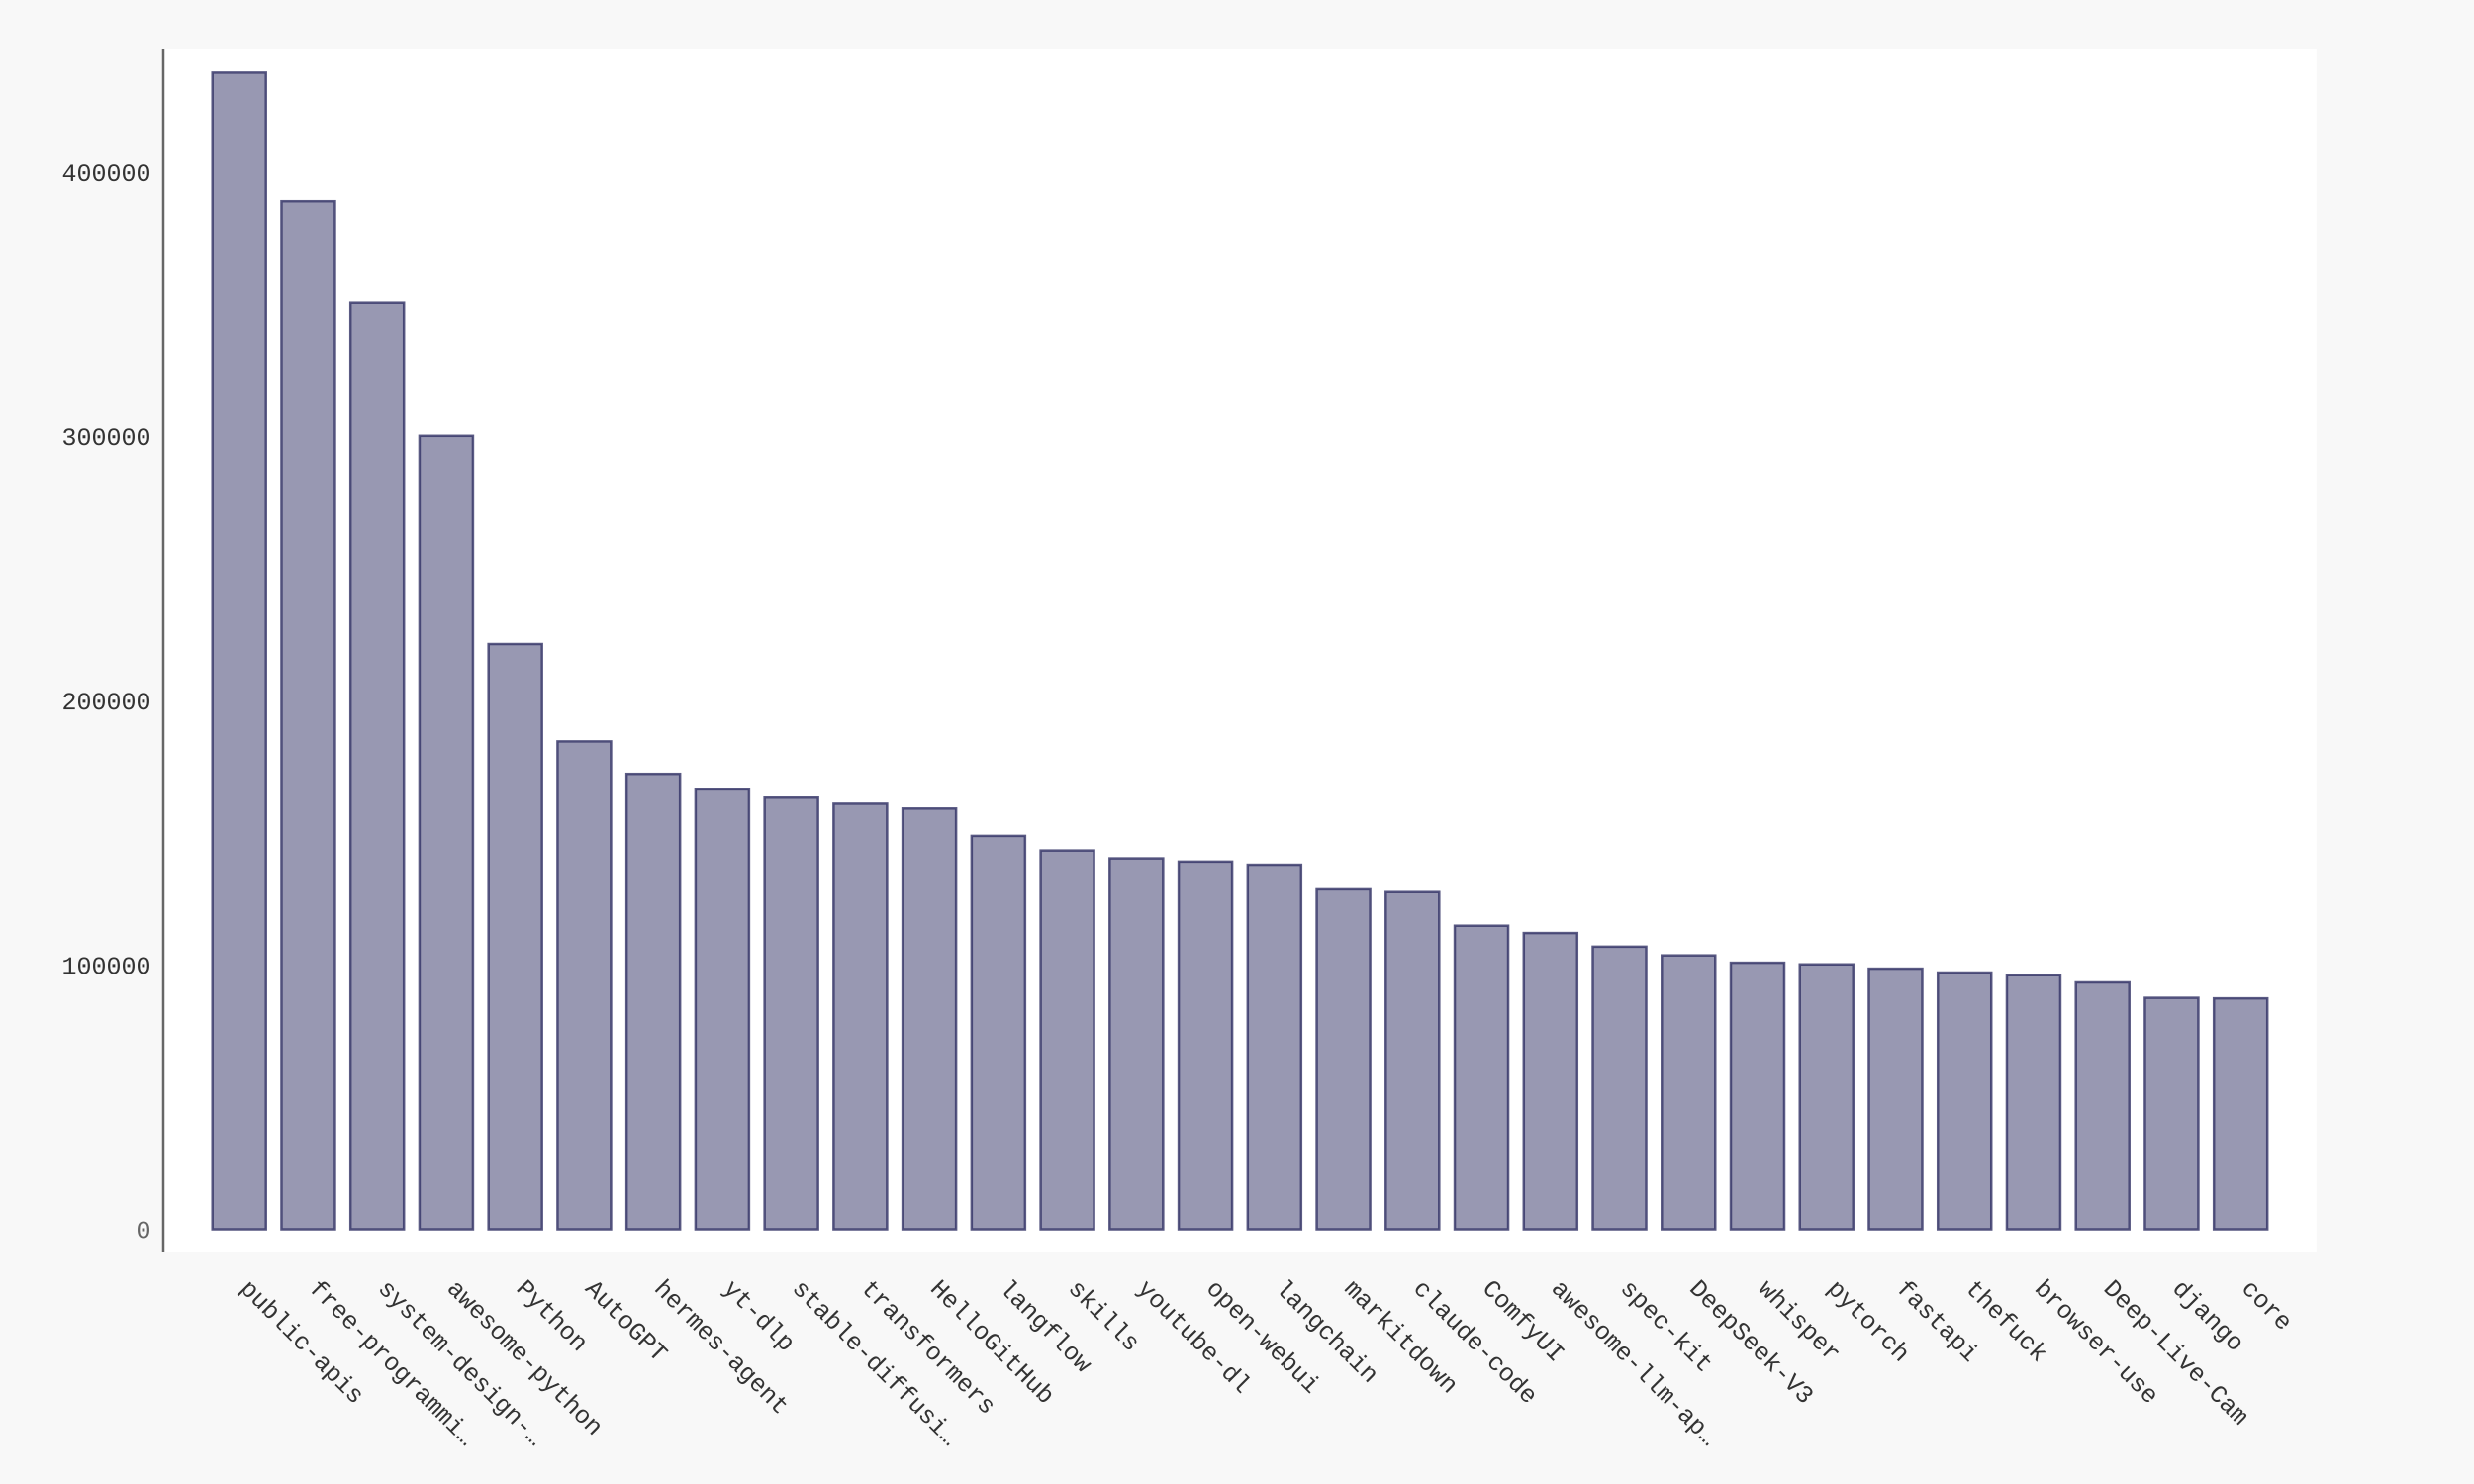
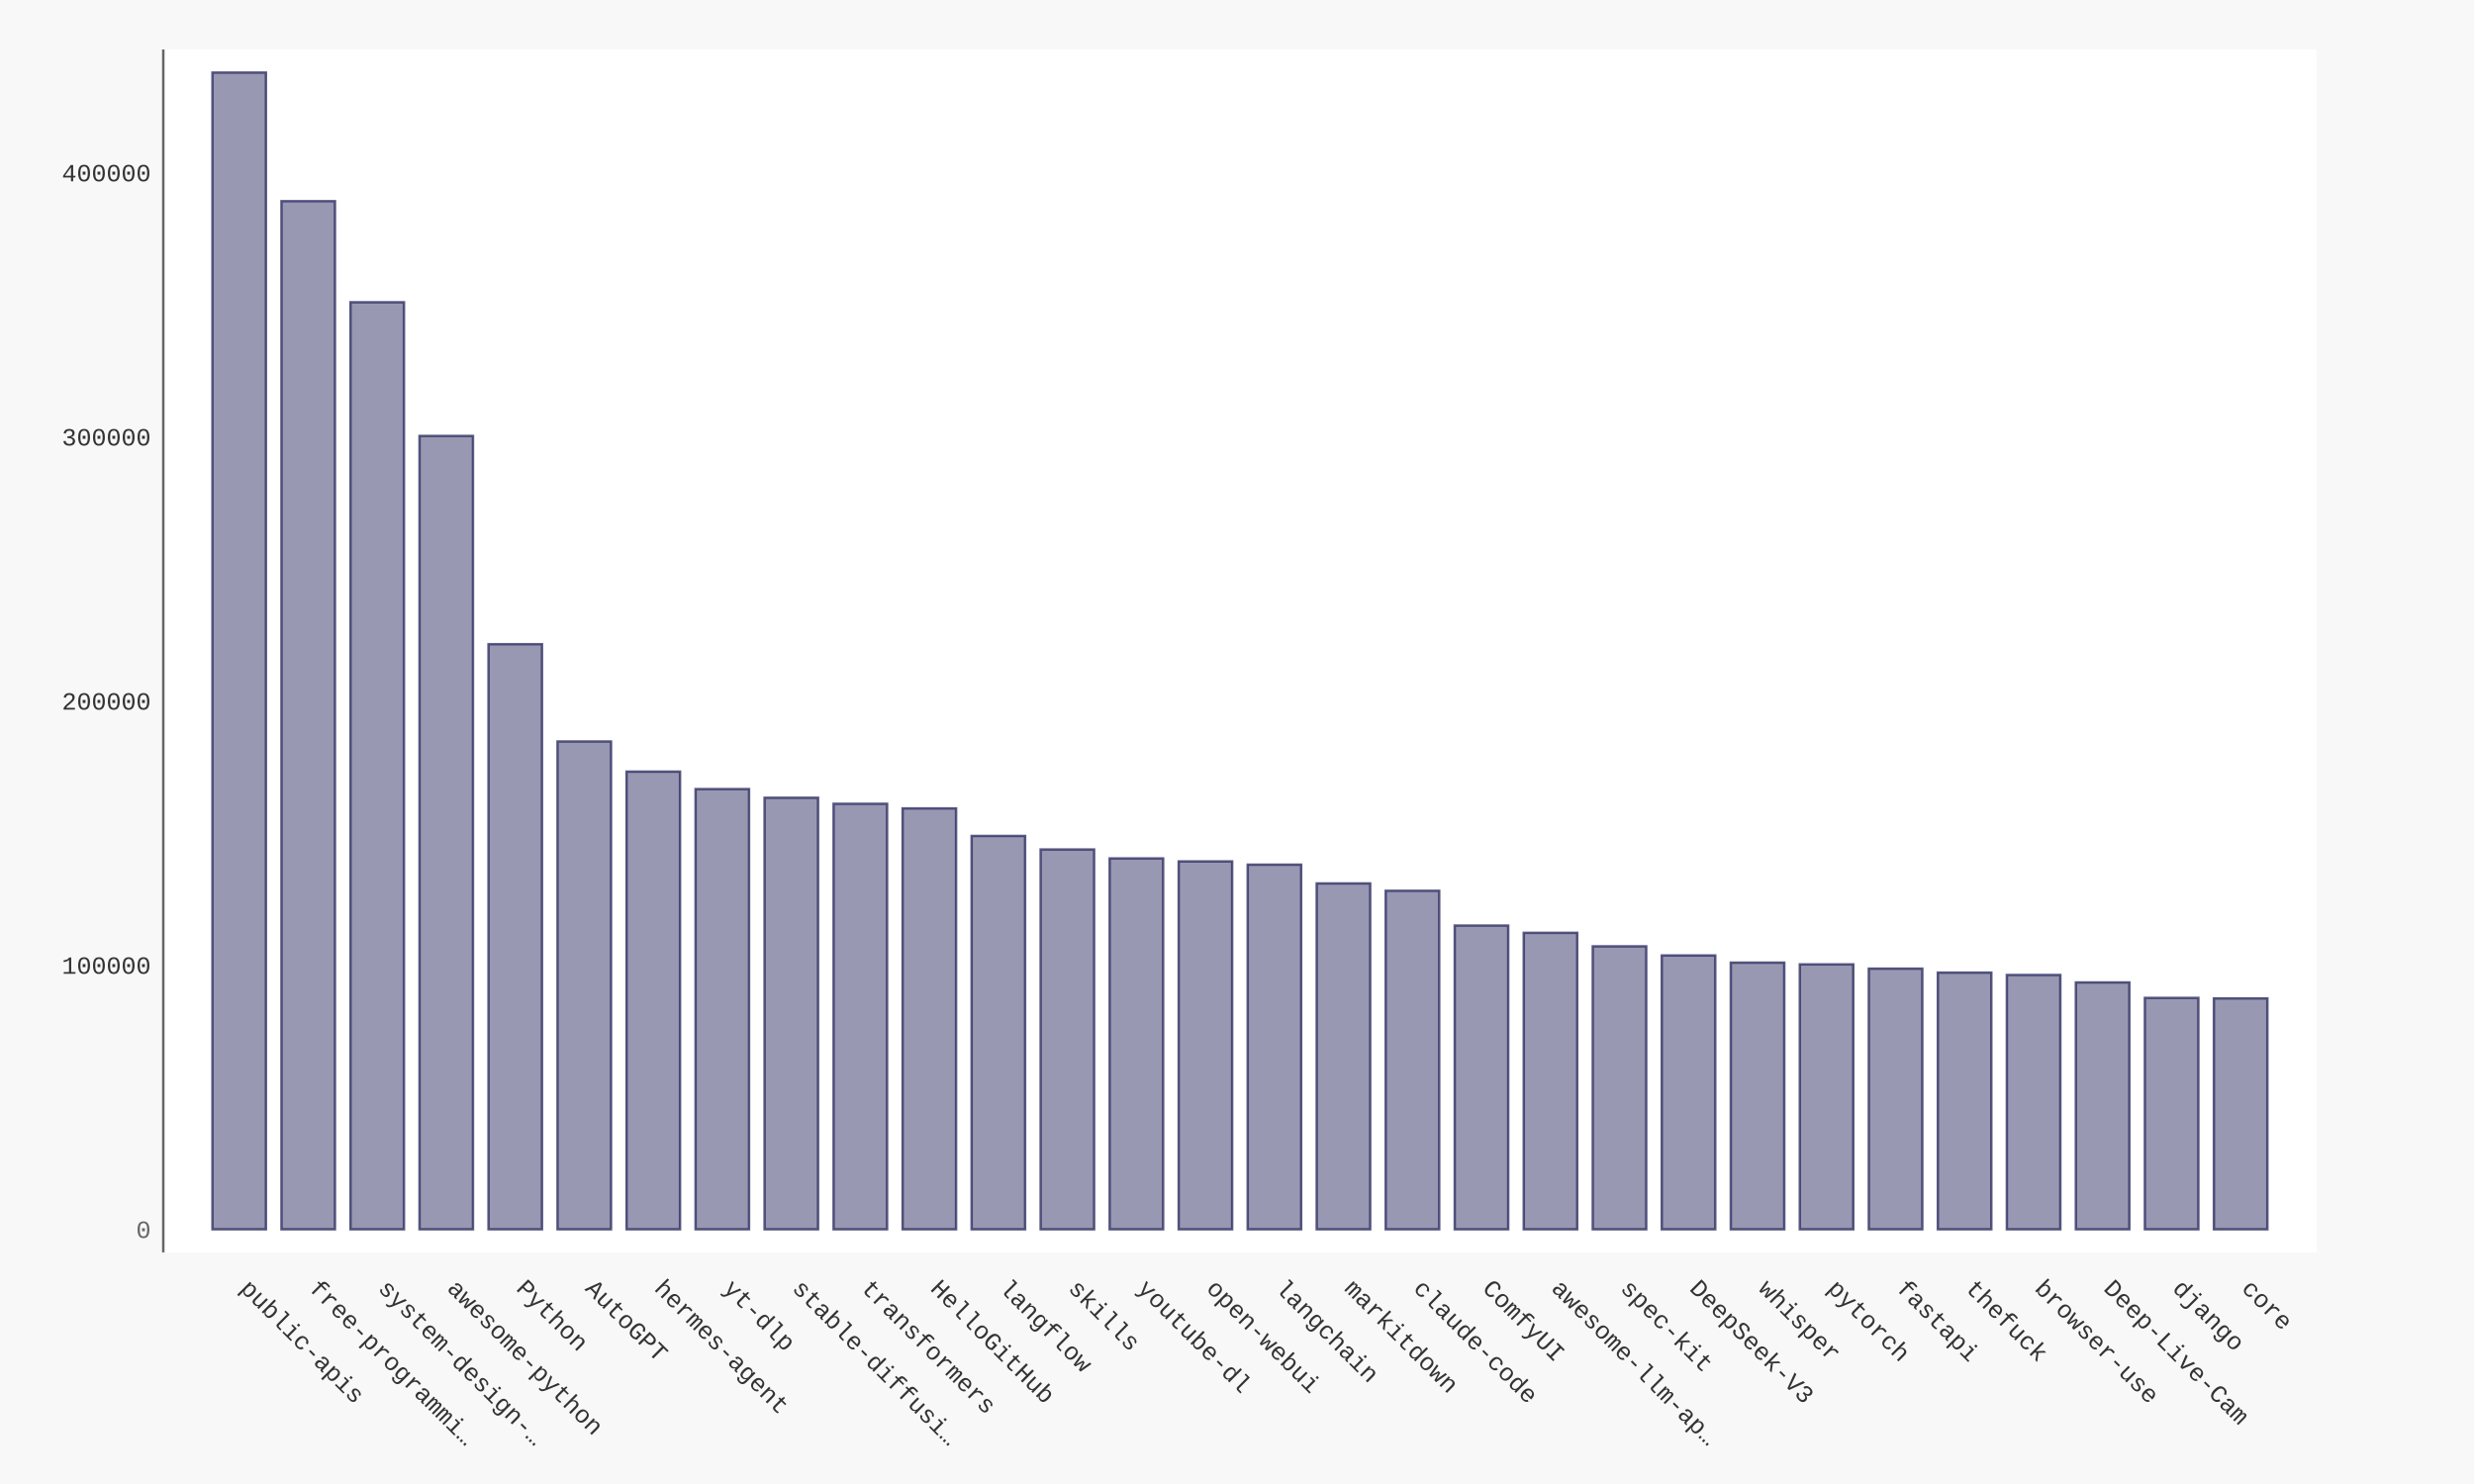
- <svg xmlns="http://www.w3.org/2000/svg" xmlns:xlink="http://www.w3.org/1999/xlink" id="chart-01bc26df-6ce0-4cf4-a933-bc3c1e9dbf68" class="pygal-chart" viewBox="0 0 1000 600">
+ <svg xmlns="http://www.w3.org/2000/svg" xmlns:xlink="http://www.w3.org/1999/xlink" id="chart-d8ee11de-e627-4cdb-bfe9-8cac14927b0a" class="pygal-chart" viewBox="0 0 1000 600">
  <defs>
-     <style type="text/css">#chart-01bc26df-6ce0-4cf4-a933-bc3c1e9dbf68{-webkit-user-select:none;-webkit-font-smoothing:antialiased;font-family:Consolas,"Liberation Mono",Menlo,Courier,monospace}#chart-01bc26df-6ce0-4cf4-a933-bc3c1e9dbf68 .title{font-family:Consolas,"Liberation Mono",Menlo,Courier,monospace;font-size:16px}#chart-01bc26df-6ce0-4cf4-a933-bc3c1e9dbf68 .legends .legend text{font-family:Consolas,"Liberation Mono",Menlo,Courier,monospace;font-size:14px}#chart-01bc26df-6ce0-4cf4-a933-bc3c1e9dbf68 .axis text{font-family:Consolas,"Liberation Mono",Menlo,Courier,monospace;font-size:10px}#chart-01bc26df-6ce0-4cf4-a933-bc3c1e9dbf68 .axis text.major{font-family:Consolas,"Liberation Mono",Menlo,Courier,monospace;font-size:10px}#chart-01bc26df-6ce0-4cf4-a933-bc3c1e9dbf68 .text-overlay text.value{font-family:Consolas,"Liberation Mono",Menlo,Courier,monospace;font-size:16px}#chart-01bc26df-6ce0-4cf4-a933-bc3c1e9dbf68 .text-overlay text.label{font-family:Consolas,"Liberation Mono",Menlo,Courier,monospace;font-size:10px}#chart-01bc26df-6ce0-4cf4-a933-bc3c1e9dbf68 .tooltip{font-family:Consolas,"Liberation Mono",Menlo,Courier,monospace;font-size:14px}#chart-01bc26df-6ce0-4cf4-a933-bc3c1e9dbf68 text.no_data{font-family:Consolas,"Liberation Mono",Menlo,Courier,monospace;font-size:64px}
- #chart-01bc26df-6ce0-4cf4-a933-bc3c1e9dbf68{background-color:#f8f8f8}#chart-01bc26df-6ce0-4cf4-a933-bc3c1e9dbf68 path,#chart-01bc26df-6ce0-4cf4-a933-bc3c1e9dbf68 line,#chart-01bc26df-6ce0-4cf4-a933-bc3c1e9dbf68 rect,#chart-01bc26df-6ce0-4cf4-a933-bc3c1e9dbf68 circle{-webkit-transition:250ms ease-in;-moz-transition:250ms ease-in;transition:250ms ease-in}#chart-01bc26df-6ce0-4cf4-a933-bc3c1e9dbf68 .graph &gt; .background{fill:#f8f8f8}#chart-01bc26df-6ce0-4cf4-a933-bc3c1e9dbf68 .plot &gt; .background{fill:#ffffff}#chart-01bc26df-6ce0-4cf4-a933-bc3c1e9dbf68 .graph{fill:#333}#chart-01bc26df-6ce0-4cf4-a933-bc3c1e9dbf68 text.no_data{fill:#666}#chart-01bc26df-6ce0-4cf4-a933-bc3c1e9dbf68 .title{fill:#666}#chart-01bc26df-6ce0-4cf4-a933-bc3c1e9dbf68 .legends .legend text{fill:#333}#chart-01bc26df-6ce0-4cf4-a933-bc3c1e9dbf68 .legends .legend:hover text{fill:#666}#chart-01bc26df-6ce0-4cf4-a933-bc3c1e9dbf68 .axis .line{stroke:#666}#chart-01bc26df-6ce0-4cf4-a933-bc3c1e9dbf68 .axis .guide.line{stroke:rgba(0,0,0,0.5)}#chart-01bc26df-6ce0-4cf4-a933-bc3c1e9dbf68 .axis .major.line{stroke:#333}#chart-01bc26df-6ce0-4cf4-a933-bc3c1e9dbf68 .axis text.major{fill:#666}#chart-01bc26df-6ce0-4cf4-a933-bc3c1e9dbf68 .axis.y .guides:hover .guide.line,#chart-01bc26df-6ce0-4cf4-a933-bc3c1e9dbf68 .line-graph .axis.x .guides:hover .guide.line,#chart-01bc26df-6ce0-4cf4-a933-bc3c1e9dbf68 .stackedline-graph .axis.x .guides:hover .guide.line,#chart-01bc26df-6ce0-4cf4-a933-bc3c1e9dbf68 .xy-graph .axis.x .guides:hover .guide.line{stroke:#666}#chart-01bc26df-6ce0-4cf4-a933-bc3c1e9dbf68 .axis .guides:hover text{fill:#666}#chart-01bc26df-6ce0-4cf4-a933-bc3c1e9dbf68 .reactive{fill-opacity:.5;stroke-opacity:.8;stroke-width:1}#chart-01bc26df-6ce0-4cf4-a933-bc3c1e9dbf68 .ci{stroke:#333}#chart-01bc26df-6ce0-4cf4-a933-bc3c1e9dbf68 .reactive.active,#chart-01bc26df-6ce0-4cf4-a933-bc3c1e9dbf68 .active .reactive{fill-opacity:.9;stroke-opacity:.9;stroke-width:4}#chart-01bc26df-6ce0-4cf4-a933-bc3c1e9dbf68 .ci .reactive.active{stroke-width:1.5}#chart-01bc26df-6ce0-4cf4-a933-bc3c1e9dbf68 .series text{fill:#666}#chart-01bc26df-6ce0-4cf4-a933-bc3c1e9dbf68 .tooltip rect{fill:#ffffff;stroke:#666;-webkit-transition:opacity 250ms ease-in;-moz-transition:opacity 250ms ease-in;transition:opacity 250ms ease-in}#chart-01bc26df-6ce0-4cf4-a933-bc3c1e9dbf68 .tooltip .label{fill:#333}#chart-01bc26df-6ce0-4cf4-a933-bc3c1e9dbf68 .tooltip .label{fill:#333}#chart-01bc26df-6ce0-4cf4-a933-bc3c1e9dbf68 .tooltip .legend{font-size:.8em;fill:rgba(0,0,0,0.5)}#chart-01bc26df-6ce0-4cf4-a933-bc3c1e9dbf68 .tooltip .x_label{font-size:.6em;fill:#666}#chart-01bc26df-6ce0-4cf4-a933-bc3c1e9dbf68 .tooltip .xlink{font-size:.5em;text-decoration:underline}#chart-01bc26df-6ce0-4cf4-a933-bc3c1e9dbf68 .tooltip .value{font-size:1.5em}#chart-01bc26df-6ce0-4cf4-a933-bc3c1e9dbf68 .bound{font-size:.5em}#chart-01bc26df-6ce0-4cf4-a933-bc3c1e9dbf68 .max-value{font-size:.75em;fill:rgba(0,0,0,0.5)}#chart-01bc26df-6ce0-4cf4-a933-bc3c1e9dbf68 .map-element{fill:#ffffff;stroke:rgba(0,0,0,0.5) !important}#chart-01bc26df-6ce0-4cf4-a933-bc3c1e9dbf68 .map-element .reactive{fill-opacity:inherit;stroke-opacity:inherit}#chart-01bc26df-6ce0-4cf4-a933-bc3c1e9dbf68 .color-0,#chart-01bc26df-6ce0-4cf4-a933-bc3c1e9dbf68 .color-0 a:visited{stroke:#333366;fill:#333366}#chart-01bc26df-6ce0-4cf4-a933-bc3c1e9dbf68 .text-overlay .color-0 text{fill:black}
- #chart-01bc26df-6ce0-4cf4-a933-bc3c1e9dbf68 text.no_data{text-anchor:middle}#chart-01bc26df-6ce0-4cf4-a933-bc3c1e9dbf68 .guide.line{fill:none}#chart-01bc26df-6ce0-4cf4-a933-bc3c1e9dbf68 .centered{text-anchor:middle}#chart-01bc26df-6ce0-4cf4-a933-bc3c1e9dbf68 .title{text-anchor:middle}#chart-01bc26df-6ce0-4cf4-a933-bc3c1e9dbf68 .legends .legend text{fill-opacity:1}#chart-01bc26df-6ce0-4cf4-a933-bc3c1e9dbf68 .axis.x text{text-anchor:middle}#chart-01bc26df-6ce0-4cf4-a933-bc3c1e9dbf68 .axis.x:not(.web) text[transform]{text-anchor:start}#chart-01bc26df-6ce0-4cf4-a933-bc3c1e9dbf68 .axis.x:not(.web) text[transform].backwards{text-anchor:end}#chart-01bc26df-6ce0-4cf4-a933-bc3c1e9dbf68 .axis.y text{text-anchor:end}#chart-01bc26df-6ce0-4cf4-a933-bc3c1e9dbf68 .axis.y text[transform].backwards{text-anchor:start}#chart-01bc26df-6ce0-4cf4-a933-bc3c1e9dbf68 .axis.y2 text{text-anchor:start}#chart-01bc26df-6ce0-4cf4-a933-bc3c1e9dbf68 .axis.y2 text[transform].backwards{text-anchor:end}#chart-01bc26df-6ce0-4cf4-a933-bc3c1e9dbf68 .axis .guide.line{stroke-dasharray:4,4;stroke:black}#chart-01bc26df-6ce0-4cf4-a933-bc3c1e9dbf68 .axis .major.guide.line{stroke-dasharray:6,6;stroke:black}#chart-01bc26df-6ce0-4cf4-a933-bc3c1e9dbf68 .horizontal .axis.y .guide.line,#chart-01bc26df-6ce0-4cf4-a933-bc3c1e9dbf68 .horizontal .axis.y2 .guide.line,#chart-01bc26df-6ce0-4cf4-a933-bc3c1e9dbf68 .vertical .axis.x .guide.line{opacity:0}#chart-01bc26df-6ce0-4cf4-a933-bc3c1e9dbf68 .horizontal .axis.always_show .guide.line,#chart-01bc26df-6ce0-4cf4-a933-bc3c1e9dbf68 .vertical .axis.always_show .guide.line{opacity:1 !important}#chart-01bc26df-6ce0-4cf4-a933-bc3c1e9dbf68 .axis.y .guides:hover .guide.line,#chart-01bc26df-6ce0-4cf4-a933-bc3c1e9dbf68 .axis.y2 .guides:hover .guide.line,#chart-01bc26df-6ce0-4cf4-a933-bc3c1e9dbf68 .axis.x .guides:hover .guide.line{opacity:1}#chart-01bc26df-6ce0-4cf4-a933-bc3c1e9dbf68 .axis .guides:hover text{opacity:1}#chart-01bc26df-6ce0-4cf4-a933-bc3c1e9dbf68 .nofill{fill:none}#chart-01bc26df-6ce0-4cf4-a933-bc3c1e9dbf68 .subtle-fill{fill-opacity:.2}#chart-01bc26df-6ce0-4cf4-a933-bc3c1e9dbf68 .dot{stroke-width:1px;fill-opacity:1;stroke-opacity:1}#chart-01bc26df-6ce0-4cf4-a933-bc3c1e9dbf68 .dot.active{stroke-width:5px}#chart-01bc26df-6ce0-4cf4-a933-bc3c1e9dbf68 .dot.negative{fill:transparent}#chart-01bc26df-6ce0-4cf4-a933-bc3c1e9dbf68 text,#chart-01bc26df-6ce0-4cf4-a933-bc3c1e9dbf68 tspan{stroke:none !important}#chart-01bc26df-6ce0-4cf4-a933-bc3c1e9dbf68 .series text.active{opacity:1}#chart-01bc26df-6ce0-4cf4-a933-bc3c1e9dbf68 .tooltip rect{fill-opacity:.95;stroke-width:.5}#chart-01bc26df-6ce0-4cf4-a933-bc3c1e9dbf68 .tooltip text{fill-opacity:1}#chart-01bc26df-6ce0-4cf4-a933-bc3c1e9dbf68 .showable{visibility:hidden}#chart-01bc26df-6ce0-4cf4-a933-bc3c1e9dbf68 .showable.shown{visibility:visible}#chart-01bc26df-6ce0-4cf4-a933-bc3c1e9dbf68 .gauge-background{fill:rgba(229,229,229,1);stroke:none}#chart-01bc26df-6ce0-4cf4-a933-bc3c1e9dbf68 .bg-lines{stroke:#f8f8f8;stroke-width:2px}</style>
+     <style type="text/css">#chart-d8ee11de-e627-4cdb-bfe9-8cac14927b0a{-webkit-user-select:none;-webkit-font-smoothing:antialiased;font-family:Consolas,"Liberation Mono",Menlo,Courier,monospace}#chart-d8ee11de-e627-4cdb-bfe9-8cac14927b0a .title{font-family:Consolas,"Liberation Mono",Menlo,Courier,monospace;font-size:16px}#chart-d8ee11de-e627-4cdb-bfe9-8cac14927b0a .legends .legend text{font-family:Consolas,"Liberation Mono",Menlo,Courier,monospace;font-size:14px}#chart-d8ee11de-e627-4cdb-bfe9-8cac14927b0a .axis text{font-family:Consolas,"Liberation Mono",Menlo,Courier,monospace;font-size:10px}#chart-d8ee11de-e627-4cdb-bfe9-8cac14927b0a .axis text.major{font-family:Consolas,"Liberation Mono",Menlo,Courier,monospace;font-size:10px}#chart-d8ee11de-e627-4cdb-bfe9-8cac14927b0a .text-overlay text.value{font-family:Consolas,"Liberation Mono",Menlo,Courier,monospace;font-size:16px}#chart-d8ee11de-e627-4cdb-bfe9-8cac14927b0a .text-overlay text.label{font-family:Consolas,"Liberation Mono",Menlo,Courier,monospace;font-size:10px}#chart-d8ee11de-e627-4cdb-bfe9-8cac14927b0a .tooltip{font-family:Consolas,"Liberation Mono",Menlo,Courier,monospace;font-size:14px}#chart-d8ee11de-e627-4cdb-bfe9-8cac14927b0a text.no_data{font-family:Consolas,"Liberation Mono",Menlo,Courier,monospace;font-size:64px}
+ #chart-d8ee11de-e627-4cdb-bfe9-8cac14927b0a{background-color:#f8f8f8}#chart-d8ee11de-e627-4cdb-bfe9-8cac14927b0a path,#chart-d8ee11de-e627-4cdb-bfe9-8cac14927b0a line,#chart-d8ee11de-e627-4cdb-bfe9-8cac14927b0a rect,#chart-d8ee11de-e627-4cdb-bfe9-8cac14927b0a circle{-webkit-transition:250ms ease-in;-moz-transition:250ms ease-in;transition:250ms ease-in}#chart-d8ee11de-e627-4cdb-bfe9-8cac14927b0a .graph &gt; .background{fill:#f8f8f8}#chart-d8ee11de-e627-4cdb-bfe9-8cac14927b0a .plot &gt; .background{fill:#ffffff}#chart-d8ee11de-e627-4cdb-bfe9-8cac14927b0a .graph{fill:#333}#chart-d8ee11de-e627-4cdb-bfe9-8cac14927b0a text.no_data{fill:#666}#chart-d8ee11de-e627-4cdb-bfe9-8cac14927b0a .title{fill:#666}#chart-d8ee11de-e627-4cdb-bfe9-8cac14927b0a .legends .legend text{fill:#333}#chart-d8ee11de-e627-4cdb-bfe9-8cac14927b0a .legends .legend:hover text{fill:#666}#chart-d8ee11de-e627-4cdb-bfe9-8cac14927b0a .axis .line{stroke:#666}#chart-d8ee11de-e627-4cdb-bfe9-8cac14927b0a .axis .guide.line{stroke:rgba(0,0,0,0.5)}#chart-d8ee11de-e627-4cdb-bfe9-8cac14927b0a .axis .major.line{stroke:#333}#chart-d8ee11de-e627-4cdb-bfe9-8cac14927b0a .axis text.major{fill:#666}#chart-d8ee11de-e627-4cdb-bfe9-8cac14927b0a .axis.y .guides:hover .guide.line,#chart-d8ee11de-e627-4cdb-bfe9-8cac14927b0a .line-graph .axis.x .guides:hover .guide.line,#chart-d8ee11de-e627-4cdb-bfe9-8cac14927b0a .stackedline-graph .axis.x .guides:hover .guide.line,#chart-d8ee11de-e627-4cdb-bfe9-8cac14927b0a .xy-graph .axis.x .guides:hover .guide.line{stroke:#666}#chart-d8ee11de-e627-4cdb-bfe9-8cac14927b0a .axis .guides:hover text{fill:#666}#chart-d8ee11de-e627-4cdb-bfe9-8cac14927b0a .reactive{fill-opacity:.5;stroke-opacity:.8;stroke-width:1}#chart-d8ee11de-e627-4cdb-bfe9-8cac14927b0a .ci{stroke:#333}#chart-d8ee11de-e627-4cdb-bfe9-8cac14927b0a .reactive.active,#chart-d8ee11de-e627-4cdb-bfe9-8cac14927b0a .active .reactive{fill-opacity:.9;stroke-opacity:.9;stroke-width:4}#chart-d8ee11de-e627-4cdb-bfe9-8cac14927b0a .ci .reactive.active{stroke-width:1.5}#chart-d8ee11de-e627-4cdb-bfe9-8cac14927b0a .series text{fill:#666}#chart-d8ee11de-e627-4cdb-bfe9-8cac14927b0a .tooltip rect{fill:#ffffff;stroke:#666;-webkit-transition:opacity 250ms ease-in;-moz-transition:opacity 250ms ease-in;transition:opacity 250ms ease-in}#chart-d8ee11de-e627-4cdb-bfe9-8cac14927b0a .tooltip .label{fill:#333}#chart-d8ee11de-e627-4cdb-bfe9-8cac14927b0a .tooltip .label{fill:#333}#chart-d8ee11de-e627-4cdb-bfe9-8cac14927b0a .tooltip .legend{font-size:.8em;fill:rgba(0,0,0,0.5)}#chart-d8ee11de-e627-4cdb-bfe9-8cac14927b0a .tooltip .x_label{font-size:.6em;fill:#666}#chart-d8ee11de-e627-4cdb-bfe9-8cac14927b0a .tooltip .xlink{font-size:.5em;text-decoration:underline}#chart-d8ee11de-e627-4cdb-bfe9-8cac14927b0a .tooltip .value{font-size:1.5em}#chart-d8ee11de-e627-4cdb-bfe9-8cac14927b0a .bound{font-size:.5em}#chart-d8ee11de-e627-4cdb-bfe9-8cac14927b0a .max-value{font-size:.75em;fill:rgba(0,0,0,0.5)}#chart-d8ee11de-e627-4cdb-bfe9-8cac14927b0a .map-element{fill:#ffffff;stroke:rgba(0,0,0,0.5) !important}#chart-d8ee11de-e627-4cdb-bfe9-8cac14927b0a .map-element .reactive{fill-opacity:inherit;stroke-opacity:inherit}#chart-d8ee11de-e627-4cdb-bfe9-8cac14927b0a .color-0,#chart-d8ee11de-e627-4cdb-bfe9-8cac14927b0a .color-0 a:visited{stroke:#333366;fill:#333366}#chart-d8ee11de-e627-4cdb-bfe9-8cac14927b0a .text-overlay .color-0 text{fill:black}
+ #chart-d8ee11de-e627-4cdb-bfe9-8cac14927b0a text.no_data{text-anchor:middle}#chart-d8ee11de-e627-4cdb-bfe9-8cac14927b0a .guide.line{fill:none}#chart-d8ee11de-e627-4cdb-bfe9-8cac14927b0a .centered{text-anchor:middle}#chart-d8ee11de-e627-4cdb-bfe9-8cac14927b0a .title{text-anchor:middle}#chart-d8ee11de-e627-4cdb-bfe9-8cac14927b0a .legends .legend text{fill-opacity:1}#chart-d8ee11de-e627-4cdb-bfe9-8cac14927b0a .axis.x text{text-anchor:middle}#chart-d8ee11de-e627-4cdb-bfe9-8cac14927b0a .axis.x:not(.web) text[transform]{text-anchor:start}#chart-d8ee11de-e627-4cdb-bfe9-8cac14927b0a .axis.x:not(.web) text[transform].backwards{text-anchor:end}#chart-d8ee11de-e627-4cdb-bfe9-8cac14927b0a .axis.y text{text-anchor:end}#chart-d8ee11de-e627-4cdb-bfe9-8cac14927b0a .axis.y text[transform].backwards{text-anchor:start}#chart-d8ee11de-e627-4cdb-bfe9-8cac14927b0a .axis.y2 text{text-anchor:start}#chart-d8ee11de-e627-4cdb-bfe9-8cac14927b0a .axis.y2 text[transform].backwards{text-anchor:end}#chart-d8ee11de-e627-4cdb-bfe9-8cac14927b0a .axis .guide.line{stroke-dasharray:4,4;stroke:black}#chart-d8ee11de-e627-4cdb-bfe9-8cac14927b0a .axis .major.guide.line{stroke-dasharray:6,6;stroke:black}#chart-d8ee11de-e627-4cdb-bfe9-8cac14927b0a .horizontal .axis.y .guide.line,#chart-d8ee11de-e627-4cdb-bfe9-8cac14927b0a .horizontal .axis.y2 .guide.line,#chart-d8ee11de-e627-4cdb-bfe9-8cac14927b0a .vertical .axis.x .guide.line{opacity:0}#chart-d8ee11de-e627-4cdb-bfe9-8cac14927b0a .horizontal .axis.always_show .guide.line,#chart-d8ee11de-e627-4cdb-bfe9-8cac14927b0a .vertical .axis.always_show .guide.line{opacity:1 !important}#chart-d8ee11de-e627-4cdb-bfe9-8cac14927b0a .axis.y .guides:hover .guide.line,#chart-d8ee11de-e627-4cdb-bfe9-8cac14927b0a .axis.y2 .guides:hover .guide.line,#chart-d8ee11de-e627-4cdb-bfe9-8cac14927b0a .axis.x .guides:hover .guide.line{opacity:1}#chart-d8ee11de-e627-4cdb-bfe9-8cac14927b0a .axis .guides:hover text{opacity:1}#chart-d8ee11de-e627-4cdb-bfe9-8cac14927b0a .nofill{fill:none}#chart-d8ee11de-e627-4cdb-bfe9-8cac14927b0a .subtle-fill{fill-opacity:.2}#chart-d8ee11de-e627-4cdb-bfe9-8cac14927b0a .dot{stroke-width:1px;fill-opacity:1;stroke-opacity:1}#chart-d8ee11de-e627-4cdb-bfe9-8cac14927b0a .dot.active{stroke-width:5px}#chart-d8ee11de-e627-4cdb-bfe9-8cac14927b0a .dot.negative{fill:transparent}#chart-d8ee11de-e627-4cdb-bfe9-8cac14927b0a text,#chart-d8ee11de-e627-4cdb-bfe9-8cac14927b0a tspan{stroke:none !important}#chart-d8ee11de-e627-4cdb-bfe9-8cac14927b0a .series text.active{opacity:1}#chart-d8ee11de-e627-4cdb-bfe9-8cac14927b0a .tooltip rect{fill-opacity:.95;stroke-width:.5}#chart-d8ee11de-e627-4cdb-bfe9-8cac14927b0a .tooltip text{fill-opacity:1}#chart-d8ee11de-e627-4cdb-bfe9-8cac14927b0a .showable{visibility:hidden}#chart-d8ee11de-e627-4cdb-bfe9-8cac14927b0a .showable.shown{visibility:visible}#chart-d8ee11de-e627-4cdb-bfe9-8cac14927b0a .gauge-background{fill:rgba(229,229,229,1);stroke:none}#chart-d8ee11de-e627-4cdb-bfe9-8cac14927b0a .bg-lines{stroke:#f8f8f8;stroke-width:2px}</style>
  </defs>
  <g class="graph bar-graph vertical">
    <rect x="0" y="0" width="1000" height="600" class="background" />
    <g transform="translate(66, 20)" class="plot">
      <rect x="0" y="0" width="870.36" height="486.36" class="background" />
      <g class="axis y">
        <g class="guides">
          <text x="-5" y="480.507" class="major">0</text>
        </g>
        <g class="guides">
-           <text x="-5" y="373.673" class="">100000</text>
-         </g>
-         <g class="guides">
-           <text x="-5" y="266.838" class="">200000</text>
-         </g>
-         <g class="guides">
-           <text x="-5" y="160.003" class="">300000</text>
-         </g>
-         <g class="guides">
-           <text x="-5" y="53.168" class="">400000</text>
+           <text x="-5" y="373.708" class="">100000</text>
+         </g>
+         <g class="guides">
+           <text x="-5" y="266.909" class="">200000</text>
+         </g>
+         <g class="guides">
+           <text x="-5" y="160.109" class="">300000</text>
+         </g>
+         <g class="guides">
+           <text x="-5" y="53.31" class="">400000</text>
        </g>
      </g>
      <g class="axis x">
        <path d="M0 0 v486.36" class="line" />
        <g class="guides">
          <path d="M30.686 0 v486.36" class="guide line" />
          <text x="30.686" y="501.36" class="" transform="rotate(45 30.68578 501.3604)">public-apis</text>
        </g>
        <g class="guides">
          <path d="M58.582 0 v486.36" class="guide line" />
          <text x="58.582" y="501.36" class="" transform="rotate(45 58.58195 501.3604)">free-programmi…</text>
        </g>
        <g class="guides">
          <path d="M86.478 0 v486.36" class="guide line" />
          <text x="86.478" y="501.36" class="" transform="rotate(45 86.47812 501.3604)">system-design-…</text>
        </g>
        <g class="guides">
          <path d="M114.374 0 v486.36" class="guide line" />
          <text x="114.374" y="501.36" class="" transform="rotate(45 114.3743 501.3604)">awesome-python</text>
        </g>
        <g class="guides">
          <path d="M142.27 0 v486.36" class="guide line" />
          <text x="142.27" y="501.36" class="" transform="rotate(45 142.2704 501.3604)">Python</text>
        </g>
        <g class="guides">
          <path d="M170.167 0 v486.36" class="guide line" />
          <text x="170.167" y="501.36" class="" transform="rotate(45 170.1666 501.3604)">AutoGPT</text>
        </g>
        <g class="guides">
          <path d="M198.063 0 v486.36" class="guide line" />
          <text x="198.063" y="501.36" class="" transform="rotate(45 198.0628 501.3604)">hermes-agent</text>
        </g>
        <g class="guides">
          <path d="M225.959 0 v486.36" class="guide line" />
          <text x="225.959" y="501.36" class="" transform="rotate(45 225.9589 501.3604)">yt-dlp</text>
        </g>
        <g class="guides">
          <path d="M253.855 0 v486.36" class="guide line" />
          <text x="253.855" y="501.36" class="" transform="rotate(45 253.8551 501.3604)">stable-diffusi…</text>
        </g>
        <g class="guides">
          <path d="M281.751 0 v486.36" class="guide line" />
          <text x="281.751" y="501.36" class="" transform="rotate(45 281.7513 501.3604)">transformers</text>
        </g>
        <g class="guides">
          <path d="M309.647 0 v486.36" class="guide line" />
          <text x="309.647" y="501.36" class="" transform="rotate(45 309.6474 501.3604)">HelloGitHub</text>
        </g>
        <g class="guides">
          <path d="M337.544 0 v486.36" class="guide line" />
          <text x="337.544" y="501.36" class="" transform="rotate(45 337.5436 501.3604)">langflow</text>
        </g>
        <g class="guides">
          <path d="M365.44 0 v486.36" class="guide line" />
          <text x="365.44" y="501.36" class="" transform="rotate(45 365.4398 501.3604)">skills</text>
        </g>
        <g class="guides">
          <path d="M393.336 0 v486.36" class="guide line" />
          <text x="393.336" y="501.36" class="" transform="rotate(45 393.3359 501.3604)">youtube-dl</text>
        </g>
        <g class="guides">
          <path d="M421.232 0 v486.36" class="guide line" />
          <text x="421.232" y="501.36" class="" transform="rotate(45 421.2321 501.3604)">open-webui</text>
        </g>
        <g class="guides">
          <path d="M449.128 0 v486.36" class="guide line" />
          <text x="449.128" y="501.36" class="" transform="rotate(45 449.1283 501.3604)">langchain</text>
        </g>
        <g class="guides">
          <path d="M477.024 0 v486.36" class="guide line" />
          <text x="477.024" y="501.36" class="" transform="rotate(45 477.0244 501.3604)">markitdown</text>
        </g>
        <g class="guides">
          <path d="M504.921 0 v486.36" class="guide line" />
          <text x="504.921" y="501.36" class="" transform="rotate(45 504.9206 501.3604)">claude-code</text>
        </g>
        <g class="guides">
          <path d="M532.817 0 v486.36" class="guide line" />
          <text x="532.817" y="501.36" class="" transform="rotate(45 532.8168 501.3604)">ComfyUI</text>
        </g>
        <g class="guides">
          <path d="M560.713 0 v486.36" class="guide line" />
          <text x="560.713" y="501.36" class="" transform="rotate(45 560.7129 501.3604)">awesome-llm-ap…</text>
        </g>
        <g class="guides">
          <path d="M588.609 0 v486.36" class="guide line" />
          <text x="588.609" y="501.36" class="" transform="rotate(45 588.6091 501.3604)">spec-kit</text>
        </g>
        <g class="guides">
          <path d="M616.505 0 v486.36" class="guide line" />
          <text x="616.505" y="501.36" class="" transform="rotate(45 616.5053 501.3604)">DeepSeek-V3</text>
        </g>
        <g class="guides">
          <path d="M644.401 0 v486.36" class="guide line" />
          <text x="644.401" y="501.36" class="" transform="rotate(45 644.4014 501.3604)">whisper</text>
        </g>
        <g class="guides">
          <path d="M672.298 0 v486.36" class="guide line" />
          <text x="672.298" y="501.36" class="" transform="rotate(45 672.2976 501.3604)">pytorch</text>
        </g>
        <g class="guides">
          <path d="M700.194 0 v486.36" class="guide line" />
          <text x="700.194" y="501.36" class="" transform="rotate(45 700.1938 501.3604)">fastapi</text>
        </g>
        <g class="guides">
          <path d="M728.09 0 v486.36" class="guide line" />
          <text x="728.09" y="501.36" class="" transform="rotate(45 728.0899 501.3604)">thefuck</text>
        </g>
        <g class="guides">
          <path d="M755.986 0 v486.36" class="guide line" />
          <text x="755.986" y="501.36" class="" transform="rotate(45 755.9861 501.3604)">browser-use</text>
        </g>
        <g class="guides">
          <path d="M783.882 0 v486.36" class="guide line" />
          <text x="783.882" y="501.36" class="" transform="rotate(45 783.8823 501.3604)">Deep-Live-Cam</text>
        </g>
        <g class="guides">
          <path d="M811.778 0 v486.36" class="guide line" />
          <text x="811.778" y="501.36" class="" transform="rotate(45 811.7784 501.3604)">django</text>
        </g>
        <g class="guides">
          <path d="M839.675 0 v486.36" class="guide line" />
          <text x="839.675" y="501.36" class="" transform="rotate(45 839.6746 501.3604)">core</text>
        </g>
      </g>
      <g class="series serie-0 color-0">
        <g class="bars">
          <g class="bar">
            <a target="_blank" xlink:href="https://github.com/public-apis/public-apis">
              <rect x="19.884" y="9.353" rx="0" ry="0" width="21.603" height="467.654" class="rect reactive tooltip-trigger" />
            </a>
          </g>
          <g class="bar">
            <a target="_blank" xlink:href="https://github.com/EbookFoundation/free-programming-books">
-               <rect x="47.781" y="61.282" rx="0" ry="0" width="21.603" height="415.725" class="rect reactive tooltip-trigger" />
+               <rect x="47.781" y="61.347" rx="0" ry="0" width="21.603" height="415.66" class="rect reactive tooltip-trigger" />
            </a>
          </g>
          <g class="bar">
            <a target="_blank" xlink:href="https://github.com/donnemartin/system-design-primer">
-               <rect x="75.677" y="102.274" rx="0" ry="0" width="21.603" height="374.734" class="rect reactive tooltip-trigger" />
+               <rect x="75.677" y="102.211" rx="0" ry="0" width="21.603" height="374.796" class="rect reactive tooltip-trigger" />
            </a>
          </g>
          <g class="bar">
            <a target="_blank" xlink:href="https://github.com/vinta/awesome-python">
-               <rect x="103.573" y="156.319" rx="0" ry="0" width="21.603" height="320.688" class="rect reactive tooltip-trigger" />
+               <rect x="103.573" y="156.264" rx="0" ry="0" width="21.603" height="320.743" class="rect reactive tooltip-trigger" />
            </a>
          </g>
          <g class="bar">
            <a target="_blank" xlink:href="https://github.com/TheAlgorithms/Python">
-               <rect x="131.469" y="240.408" rx="0" ry="0" width="21.603" height="236.599" class="rect reactive tooltip-trigger" />
+               <rect x="131.469" y="240.467" rx="0" ry="0" width="21.603" height="236.54" class="rect reactive tooltip-trigger" />
            </a>
          </g>
          <g class="bar">
            <a target="_blank" xlink:href="https://github.com/Significant-Gravitas/AutoGPT">
-               <rect x="159.365" y="279.755" rx="0" ry="0" width="21.603" height="197.252" class="rect reactive tooltip-trigger" />
+               <rect x="159.365" y="279.802" rx="0" ry="0" width="21.603" height="197.205" class="rect reactive tooltip-trigger" />
            </a>
          </g>
          <g class="bar">
            <a target="_blank" xlink:href="https://github.com/NousResearch/hermes-agent">
-               <rect x="187.261" y="292.874" rx="0" ry="0" width="21.603" height="184.133" class="rect reactive tooltip-trigger" />
+               <rect x="187.261" y="291.988" rx="0" ry="0" width="21.603" height="185.019" class="rect reactive tooltip-trigger" />
            </a>
          </g>
          <g class="bar">
            <a target="_blank" xlink:href="https://github.com/yt-dlp/yt-dlp">
-               <rect x="215.158" y="299.167" rx="0" ry="0" width="21.603" height="177.84" class="rect reactive tooltip-trigger" />
+               <rect x="215.158" y="299.044" rx="0" ry="0" width="21.603" height="177.963" class="rect reactive tooltip-trigger" />
            </a>
          </g>
          <g class="bar">
            <a target="_blank" xlink:href="https://github.com/AUTOMATIC1111/stable-diffusion-webui">
-               <rect x="243.054" y="302.502" rx="0" ry="0" width="21.603" height="174.505" class="rect reactive tooltip-trigger" />
+               <rect x="243.054" y="302.558" rx="0" ry="0" width="21.603" height="174.449" class="rect reactive tooltip-trigger" />
            </a>
          </g>
          <g class="bar">
            <a target="_blank" xlink:href="https://github.com/huggingface/transformers">
-               <rect x="270.95" y="304.962" rx="0" ry="0" width="21.603" height="172.046" class="rect reactive tooltip-trigger" />
+               <rect x="270.95" y="304.99" rx="0" ry="0" width="21.603" height="172.017" class="rect reactive tooltip-trigger" />
            </a>
          </g>
          <g class="bar">
            <a target="_blank" xlink:href="https://github.com/521xueweihan/HelloGitHub">
-               <rect x="298.846" y="306.917" rx="0" ry="0" width="21.603" height="170.091" class="rect reactive tooltip-trigger" />
+               <rect x="298.846" y="306.852" rx="0" ry="0" width="21.603" height="170.155" class="rect reactive tooltip-trigger" />
            </a>
          </g>
          <g class="bar">
            <a target="_blank" xlink:href="https://github.com/langflow-ai/langflow">
-               <rect x="326.742" y="317.965" rx="0" ry="0" width="21.603" height="159.043" class="rect reactive tooltip-trigger" />
+               <rect x="326.742" y="317.985" rx="0" ry="0" width="21.603" height="159.022" class="rect reactive tooltip-trigger" />
            </a>
          </g>
          <g class="bar">
            <a target="_blank" xlink:href="https://github.com/anthropics/skills">
-               <rect x="354.638" y="323.853" rx="0" ry="0" width="21.603" height="153.154" class="rect reactive tooltip-trigger" />
+               <rect x="354.638" y="323.467" rx="0" ry="0" width="21.603" height="153.54" class="rect reactive tooltip-trigger" />
            </a>
          </g>
          <g class="bar">
            <a target="_blank" xlink:href="https://github.com/ytdl-org/youtube-dl">
-               <rect x="382.535" y="327.035" rx="0" ry="0" width="21.603" height="149.973" class="rect reactive tooltip-trigger" />
+               <rect x="382.535" y="327.079" rx="0" ry="0" width="21.603" height="149.928" class="rect reactive tooltip-trigger" />
            </a>
          </g>
          <g class="bar">
            <a target="_blank" xlink:href="https://github.com/open-webui/open-webui">
-               <rect x="410.431" y="328.35" rx="0" ry="0" width="21.603" height="148.657" class="rect reactive tooltip-trigger" />
+               <rect x="410.431" y="328.284" rx="0" ry="0" width="21.603" height="148.723" class="rect reactive tooltip-trigger" />
            </a>
          </g>
          <g class="bar">
            <a target="_blank" xlink:href="https://github.com/langchain-ai/langchain">
-               <rect x="438.327" y="329.617" rx="0" ry="0" width="21.603" height="147.39" class="rect reactive tooltip-trigger" />
+               <rect x="438.327" y="329.597" rx="0" ry="0" width="21.603" height="147.41" class="rect reactive tooltip-trigger" />
            </a>
          </g>
          <g class="bar">
            <a target="_blank" xlink:href="https://github.com/microsoft/markitdown">
-               <rect x="466.223" y="339.576" rx="0" ry="0" width="21.603" height="137.431" class="rect reactive tooltip-trigger" />
+               <rect x="466.223" y="337.183" rx="0" ry="0" width="21.603" height="139.824" class="rect reactive tooltip-trigger" />
            </a>
          </g>
          <g class="bar">
            <a target="_blank" xlink:href="https://github.com/anthropics/claude-code">
-               <rect x="494.119" y="340.686" rx="0" ry="0" width="21.603" height="136.321" class="rect reactive tooltip-trigger" />
+               <rect x="494.119" y="340.171" rx="0" ry="0" width="21.603" height="136.837" class="rect reactive tooltip-trigger" />
            </a>
          </g>
          <g class="bar">
            <a target="_blank" xlink:href="https://github.com/Comfy-Org/ComfyUI">
-               <rect x="522.015" y="354.285" rx="0" ry="0" width="21.603" height="122.722" class="rect reactive tooltip-trigger" />
+               <rect x="522.015" y="354.228" rx="0" ry="0" width="21.603" height="122.78" class="rect reactive tooltip-trigger" />
            </a>
          </g>
          <g class="bar">
            <a target="_blank" xlink:href="https://github.com/Shubhamsaboo/awesome-llm-apps">
-               <rect x="549.912" y="357.234" rx="0" ry="0" width="21.603" height="119.774" class="rect reactive tooltip-trigger" />
+               <rect x="549.912" y="357.156" rx="0" ry="0" width="21.603" height="119.851" class="rect reactive tooltip-trigger" />
            </a>
          </g>
          <g class="bar">
            <a target="_blank" xlink:href="https://github.com/github/spec-kit">
-               <rect x="577.808" y="362.746" rx="0" ry="0" width="21.603" height="114.261" class="rect reactive tooltip-trigger" />
+               <rect x="577.808" y="362.624" rx="0" ry="0" width="21.603" height="114.383" class="rect reactive tooltip-trigger" />
            </a>
          </g>
          <g class="bar">
            <a target="_blank" xlink:href="https://github.com/deepseek-ai/DeepSeek-V3">
-               <rect x="605.704" y="366.275" rx="0" ry="0" width="21.603" height="110.732" class="rect reactive tooltip-trigger" />
+               <rect x="605.704" y="366.313" rx="0" ry="0" width="21.603" height="110.694" class="rect reactive tooltip-trigger" />
            </a>
          </g>
          <g class="bar">
            <a target="_blank" xlink:href="https://github.com/openai/whisper">
-               <rect x="633.6" y="369.236" rx="0" ry="0" width="21.603" height="107.772" class="rect reactive tooltip-trigger" />
+               <rect x="633.6" y="369.211" rx="0" ry="0" width="21.603" height="107.796" class="rect reactive tooltip-trigger" />
            </a>
          </g>
          <g class="bar">
            <a target="_blank" xlink:href="https://github.com/pytorch/pytorch">
-               <rect x="661.496" y="369.901" rx="0" ry="0" width="21.603" height="107.106" class="rect reactive tooltip-trigger" />
+               <rect x="661.496" y="369.915" rx="0" ry="0" width="21.603" height="107.092" class="rect reactive tooltip-trigger" />
            </a>
          </g>
          <g class="bar">
            <a target="_blank" xlink:href="https://github.com/fastapi/fastapi">
-               <rect x="689.392" y="371.63" rx="0" ry="0" width="21.603" height="105.378" class="rect reactive tooltip-trigger" />
+               <rect x="689.392" y="371.638" rx="0" ry="0" width="21.603" height="105.369" class="rect reactive tooltip-trigger" />
            </a>
          </g>
          <g class="bar">
            <a target="_blank" xlink:href="https://github.com/nvbn/thefuck">
-               <rect x="717.289" y="373.203" rx="0" ry="0" width="21.603" height="103.804" class="rect reactive tooltip-trigger" />
+               <rect x="717.289" y="373.243" rx="0" ry="0" width="21.603" height="103.764" class="rect reactive tooltip-trigger" />
            </a>
          </g>
          <g class="bar">
            <a target="_blank" xlink:href="https://github.com/browser-use/browser-use">
-               <rect x="745.185" y="374.291" rx="0" ry="0" width="21.603" height="102.716" class="rect reactive tooltip-trigger" />
+               <rect x="745.185" y="374.21" rx="0" ry="0" width="21.603" height="102.798" class="rect reactive tooltip-trigger" />
            </a>
          </g>
          <g class="bar">
            <a target="_blank" xlink:href="https://github.com/hacksider/Deep-Live-Cam">
-               <rect x="773.081" y="377.201" rx="0" ry="0" width="21.603" height="99.806" class="rect reactive tooltip-trigger" />
+               <rect x="773.081" y="377.219" rx="0" ry="0" width="21.603" height="99.788" class="rect reactive tooltip-trigger" />
            </a>
          </g>
          <g class="bar">
            <a target="_blank" xlink:href="https://github.com/django/django">
-               <rect x="800.977" y="383.438" rx="0" ry="0" width="21.603" height="93.569" class="rect reactive tooltip-trigger" />
+               <rect x="800.977" y="383.468" rx="0" ry="0" width="21.603" height="93.539" class="rect reactive tooltip-trigger" />
            </a>
          </g>
          <g class="bar">
            <a target="_blank" xlink:href="https://github.com/home-assistant/core">
-               <rect x="828.873" y="383.658" rx="0" ry="0" width="21.603" height="93.349" class="rect reactive tooltip-trigger" />
+               <rect x="828.873" y="383.675" rx="0" ry="0" width="21.603" height="93.332" class="rect reactive tooltip-trigger" />
            </a>
          </g>
        </g>
      </g>
    </g>
    <g class="titles" />
    <g transform="translate(66, 20)" class="plot overlay">
      <g class="series serie-0 color-0" />
    </g>
    <g transform="translate(66, 20)" class="plot text-overlay">
      <g class="series serie-0 color-0" />
    </g>
    <g transform="translate(66, 20)" class="plot tooltip-overlay">
      <g transform="translate(0 0)" style="opacity: 0" class="tooltip">
        <rect rx="0" ry="0" width="0" height="0" class="tooltip-box" />
        <g class="text" />
      </g>
    </g>
  </g>
</svg>
